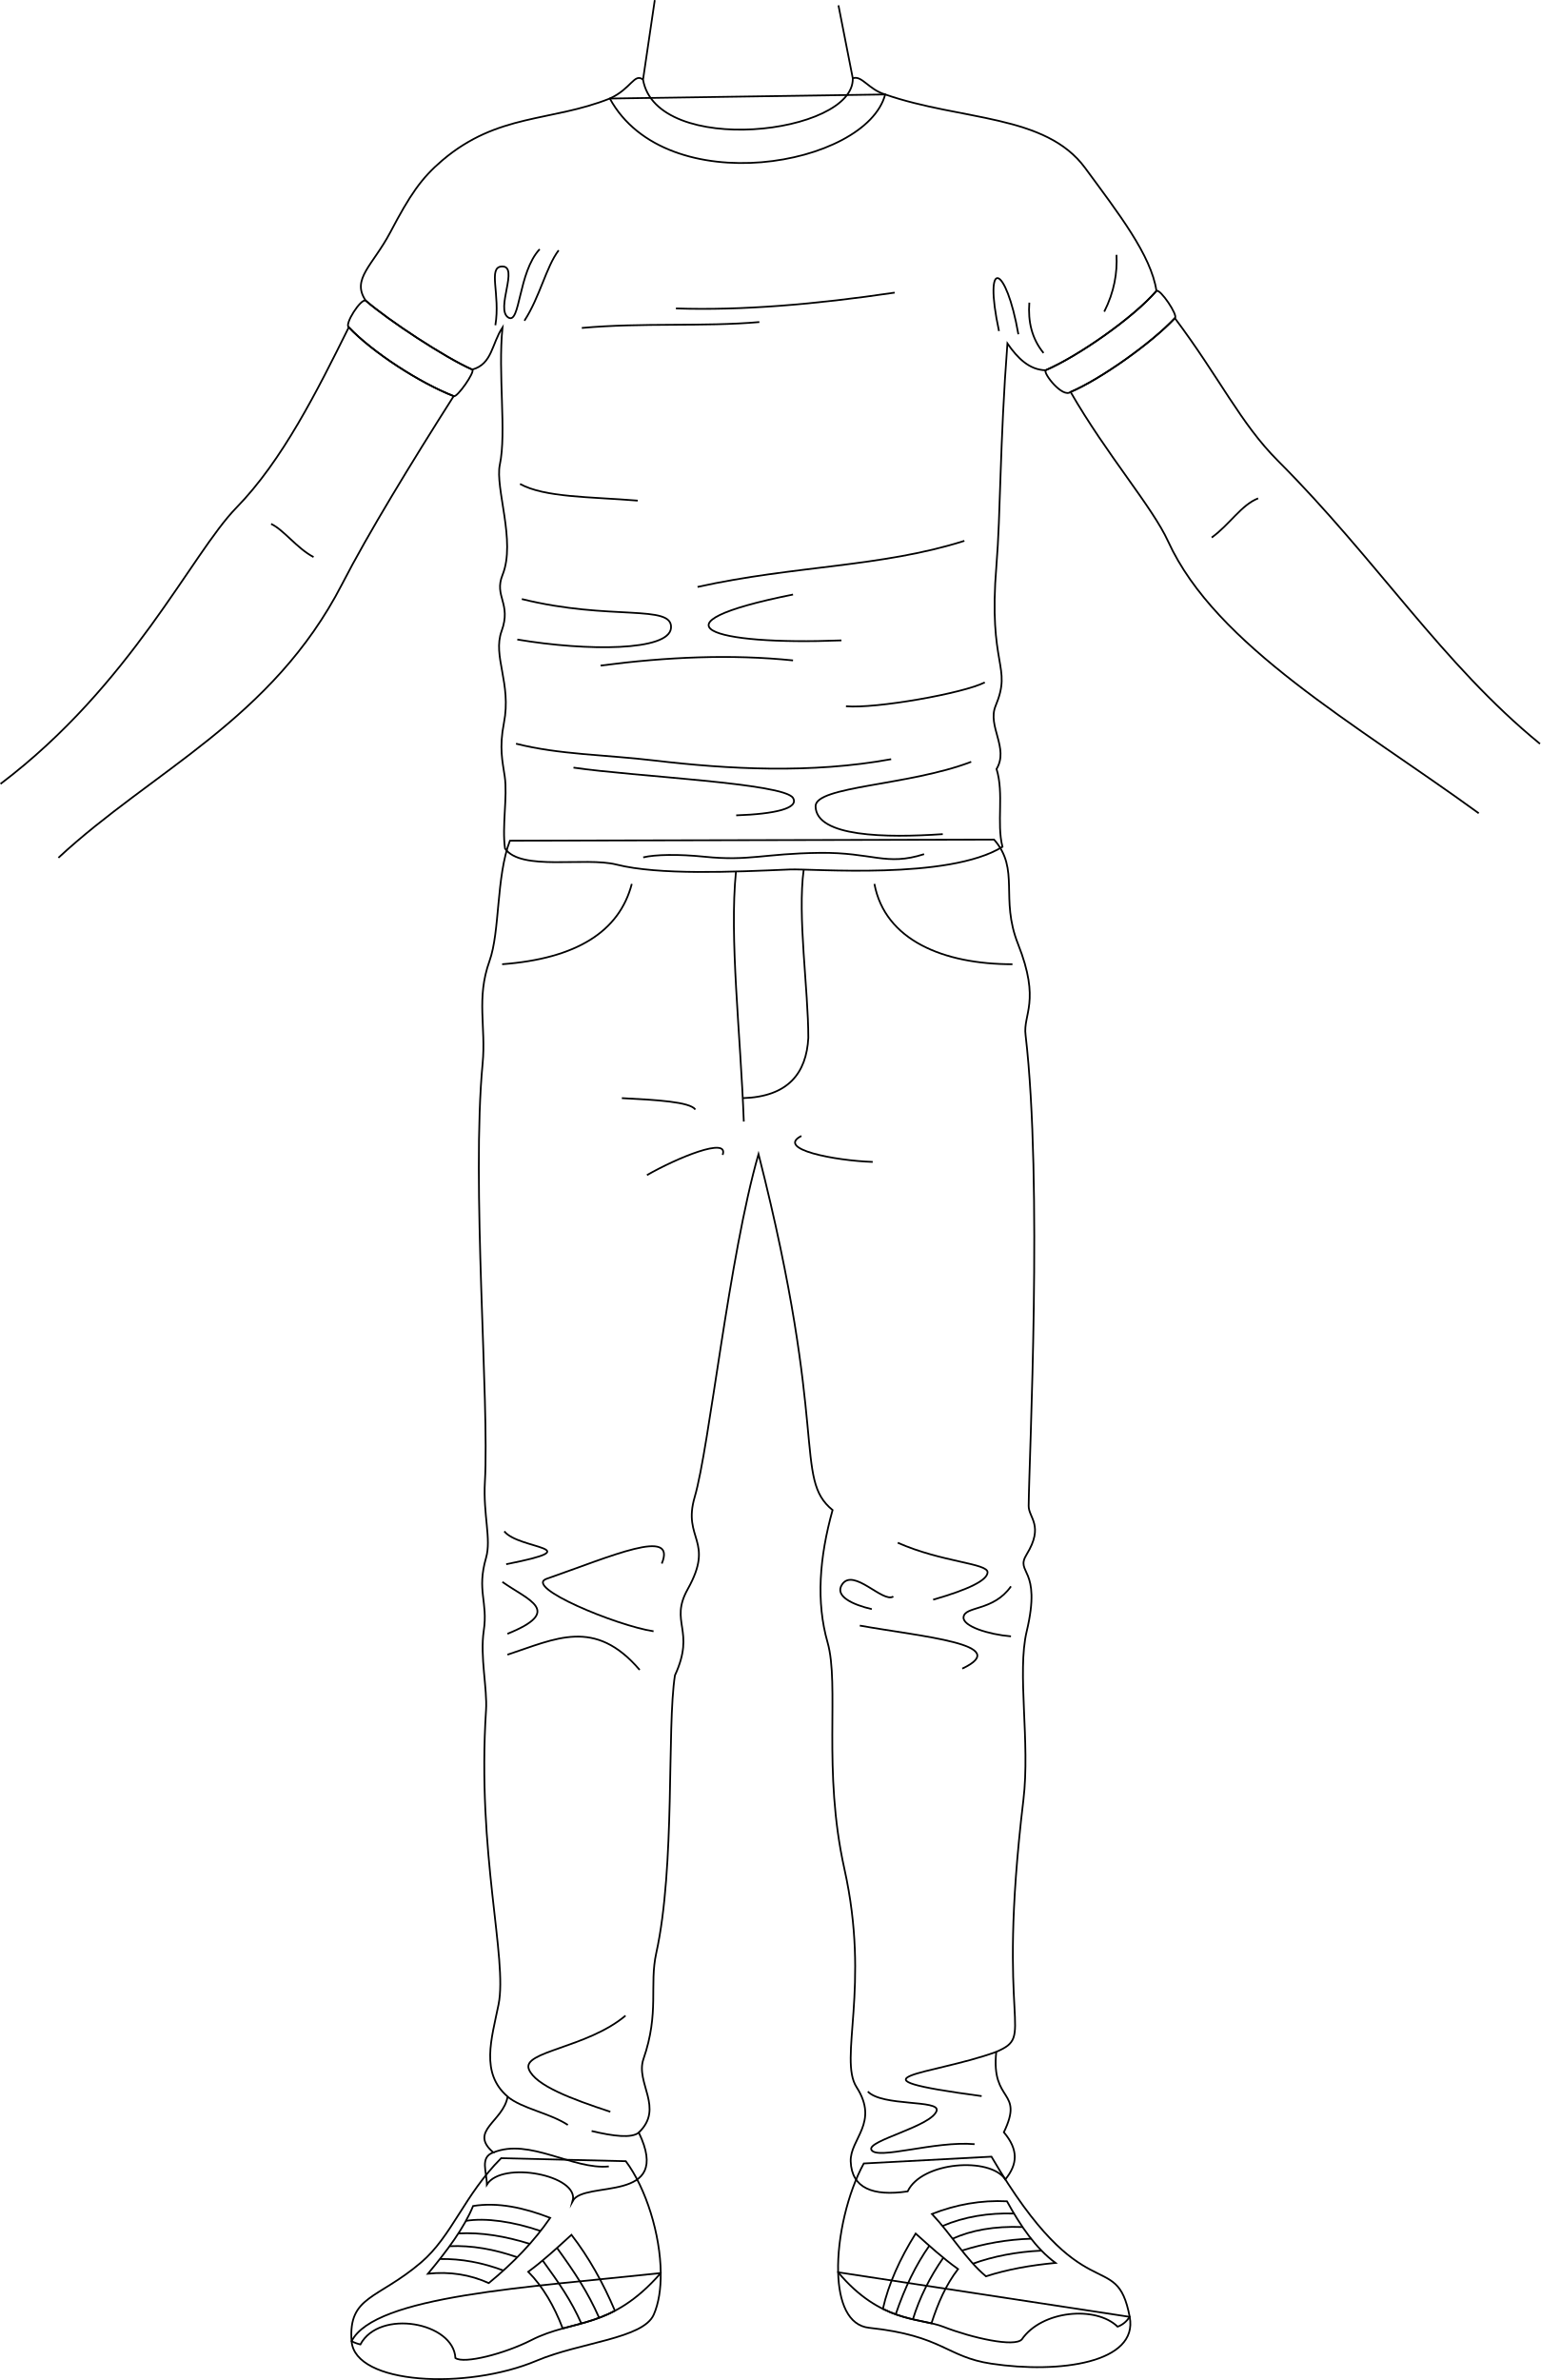
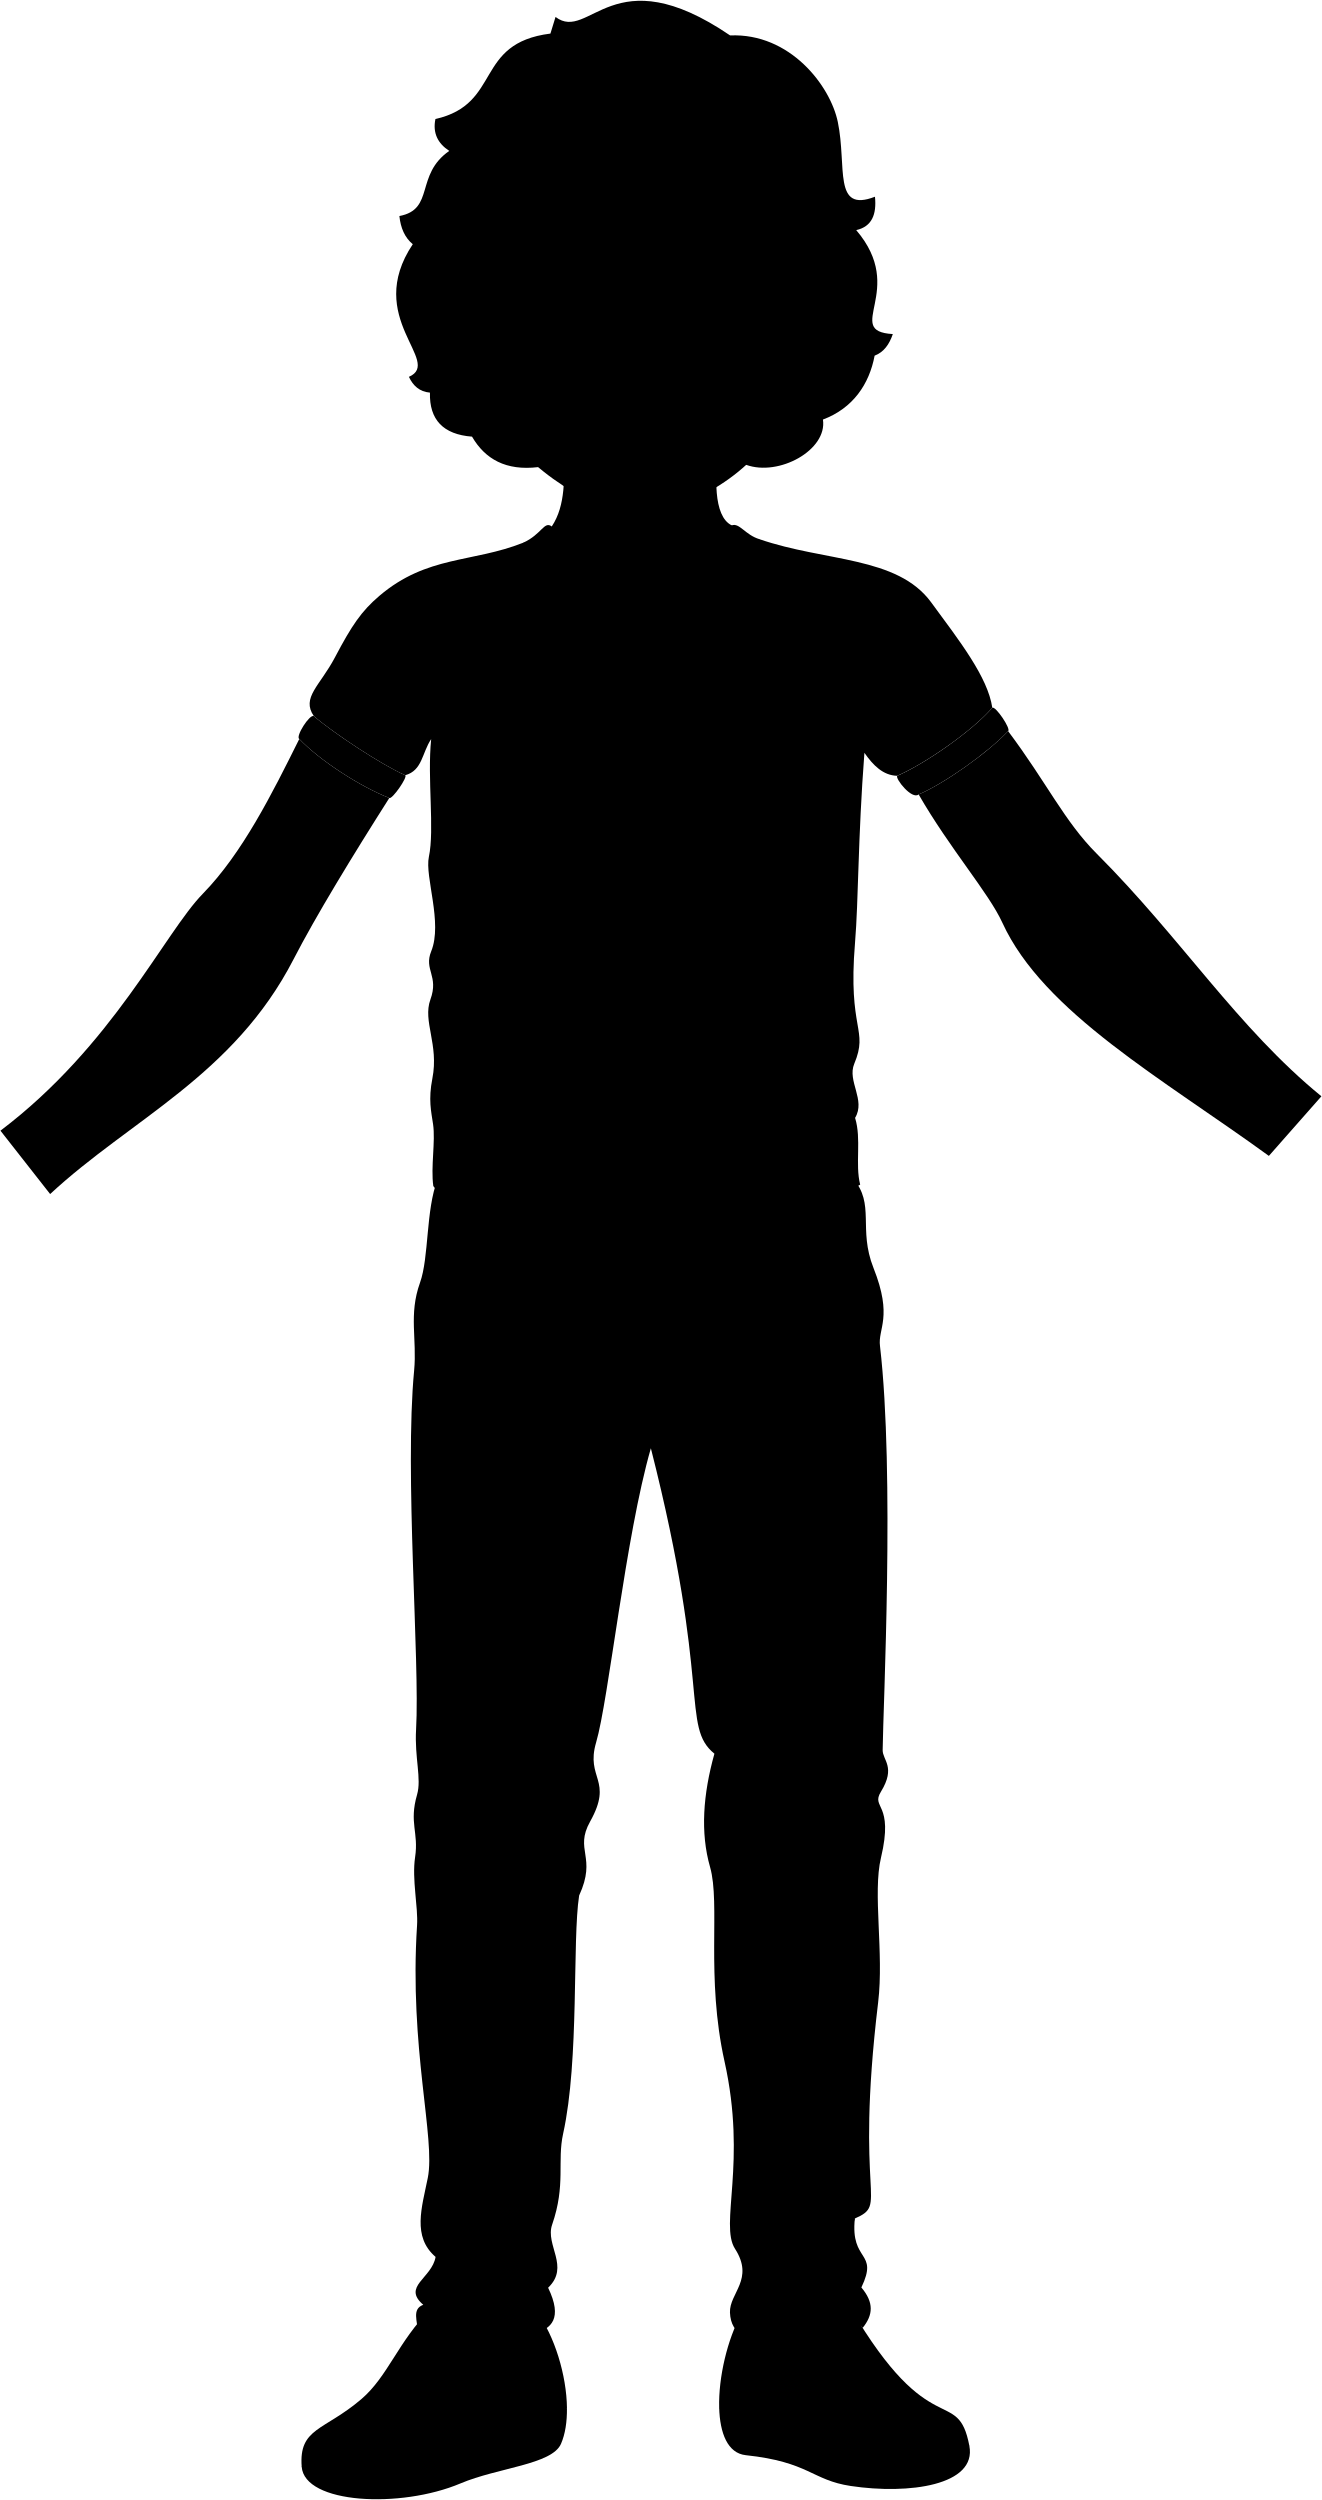
- <svg xmlns="http://www.w3.org/2000/svg" id="presence" viewBox="0 0 1771.79 2736.77">
-   <defs>
-     <style>
-       .cls-1 {
-         fill: none;
-         stroke: #000;
-         stroke-miterlimit: 10;
-         stroke-width: 2px;
-       }
-     </style>
-   </defs>
-   <g id="jacobSoleSide">
-     <path class="cls-1" d="M1299.29,2664.16l-335.35-51.24c.93,34.34,11.36,61.25,35.66,63.83,85.2,9.07,88.43,33.44,140.69,41.27C1218.31,2729.72,1309.43,2717.06,1299.29,2664.16Z" />
-     <path class="cls-1" d="M404.37,2692.17c3.72,49.85,132.22,56.46,212.87,22.38,50.23-21.23,122.51-25.2,134.67-53,5.73-13.1,8.2-29.7,8-47.72C607.89,2630.27,431.12,2639.58,404.37,2692.17Z" />
+ <svg viewBox="0 0 1771.79 3350.9">
+   <g class="soleWhite">
+     <path d="M1299.29,3278.28,963.94,3227c.93,34.34,11.36,61.25,35.66,63.83,85.2,9.07,88.43,33.44,140.69,41.28C1218.31,3343.85,1309.43,3331.19,1299.29,3278.28Z" />
+     <path d="M404.37,3306.29c3.72,49.86,132.22,56.46,212.87,22.38,50.23-21.23,122.51-25.2,134.67-53,5.73-13.1,8.2-29.7,8-47.72C607.89,3244.39,431.12,3253.7,404.37,3306.29Z" />
  </g>
-   <g id="jacobShoe">
-     <path class="cls-1" d="M1084.78,2675.49c33.75,13.17,82.12,23.76,90.45,14.59,22.93-33.35,85-39,110.16-14.63,5.84-2.1,10.34-6,13.9-11.29-15.64-81.68-52.13-1.74-159-184.2l-146.84,7.82c-18.37,33.44-30.6,84.49-29.51,125.14C1012.82,2671.22,1058.11,2665.08,1084.78,2675.49Z" />
-     <path class="cls-1" d="M523.77,2711.51c9.93,7.1,56.77-5,87.29-20.58,48.5-24.82,91.22-11.26,148.88-77.1-.43-44.41-16.89-97.52-40.18-128.66l-143.36-3.48c-42.57,42.58-56.48,89.5-92.1,119.91-50.08,42.75-83.85,38.22-79.93,90.57a44.15,44.15,0,0,0,10.11,3.73C436.48,2654.74,521.64,2670.35,523.77,2711.51Z" />
+   <g class="jacobShoe">
+     <path d="M1084.78,3289.61c33.75,13.17,82.12,23.76,90.45,14.59,22.93-33.35,85-39,110.16-14.63,5.84-2.09,10.34-6.05,13.9-11.29-15.64-81.68-52.13-1.74-159-184.2l-146.84,7.82c-18.37,33.44-30.6,84.5-29.51,125.14C1012.82,3285.34,1058.11,3279.2,1084.78,3289.61Z" />
+     <path d="M523.77,3325.63c9.93,7.1,56.77-5,87.29-20.58,48.5-24.81,91.22-11.26,148.88-77.1-.43-44.41-16.89-97.52-40.18-128.66l-143.36-3.47c-42.57,42.57-56.48,89.49-92.1,119.9-50.08,42.75-83.85,38.22-79.93,90.57a43.69,43.69,0,0,0,10.11,3.73C436.48,3268.86,521.64,3284.47,523.77,3325.63Z" />
  </g>
-   <g id="jacobShoelace">
-     <path class="cls-1" d="M1158.14,2531.26c-29.92-1.44-58.62,3.73-86.28,14.59,22.09,23.35,39.18,52.52,62.11,71.7,24.44-7.92,51.39-12.73,80-15.42C1191.45,2585.54,1173.89,2560,1158.14,2531.26Z" />
-     <path class="cls-1" d="M632.78,2550.34c-18.33,26.63-42,51.58-70.64,75-21.51-9.75-44.79-13.45-69.92-10.81,22.19-26.64,41.75-52.9,51.9-77.85C572.37,2532.18,602.16,2538.41,632.78,2550.34Z" />
+   <g class="shoelace">
+     <path d="M1158.14,3145.39c-29.92-1.44-58.62,3.72-86.28,14.59,22.09,23.34,39.18,52.52,62.11,71.69,24.44-7.92,51.39-12.72,80-15.42C1191.45,3199.66,1173.89,3174.13,1158.14,3145.39Z" />
+     <path d="M632.78,3164.47c-18.33,26.63-42,51.57-70.64,75-21.51-9.75-44.79-13.45-69.92-10.81,22.19-26.64,41.75-52.9,51.9-77.85C572.37,3146.3,602.16,3152.53,632.78,3164.47Z" />
  </g>
-   <g id="adidasLogo">
-     <path class="cls-1" d="M1071.28,2671.58c7.59-23.42,16.61-44.21,30.59-62.37-17.67-12.66-32.81-26.55-48.77-40.85-18,28.84-31.17,57.71-37.69,86.63C1036.69,2665.57,1055.87,2668.1,1071.28,2671.58Z" />
-     <path class="cls-1" d="M707.25,2657.17c-13.65-32.21-30.09-61.56-50-87.36-16.58,15.13-32.64,30-49.73,42.52,17,17.16,29.8,39.38,39.7,65.18C666.84,2672.12,686.34,2668.19,707.25,2657.17Z" />
+   <g class="shoeLogo">
+     <path d="M1071.28,3285.71c7.59-23.43,16.61-44.21,30.59-62.38-17.67-12.66-32.81-26.55-48.77-40.84-18,28.83-31.17,57.71-37.69,86.63C1036.69,3279.69,1055.87,3282.22,1071.28,3285.71Z" />
+     <path d="M707.25,3271.29c-13.65-32.21-30.09-61.55-50-87.36-16.58,15.13-32.64,30-49.73,42.53,17,17.15,29.8,39.37,39.7,65.17C666.84,3286.24,686.34,3282.32,707.25,3271.29Z" />
  </g>
-   <g id="clothesOverlapLine">
-     <path class="cls-1" d="M1197.85,2588c-28.95,1.35-55.6,6.58-78.86,15" />
-     <path class="cls-1" d="M1185.88,2574.29a291.42,291.42,0,0,0-79.56,13.68" />
-     <path class="cls-1" d="M1176.06,2560.87c-32.76-1.23-59.34,3.85-80.46,13.42" />
-     <path class="cls-1" d="M1166.2,2545.37c-29.32-.88-56.85,3.51-82.22,14.31" />
-     <path class="cls-1" d="M579,2610.85c-24.06-9-48.4-13.67-73.09-13.21" />
-     <path class="cls-1" d="M594.92,2595.65c-26.33-9.2-52.32-13.87-77.87-12.74" />
-     <path class="cls-1" d="M609.34,2580.25c-28.58-9-56.24-13.46-82.19-12" />
-     <path class="cls-1" d="M621.69,2565.42c-30.9-10.69-63.13-15.43-85.85-11.62" />
+   <path class="jacobPants" d="M1143.32,1579.59c30.09,34.5,6.56,67.23,27.48,119.92,26.37,66.45,5.51,81,8.74,104.92,19.88,170.39,4.09,484.23,3.54,541.34-.13,13.58,18,22.64-2.29,55.73-13.91,22.69,17.81,14,0,88.69-11.26,47.22,4.18,127.42-3.75,193.61-31.92,266.42,14.75,269.78-31.23,289.79-6.28,59.35,32.43,42.9,8.75,92.43,16.91,20.15,15.94,36.61,1.7,54.23-17.7-26.33-96.09-20.53-112.38,13.78-40.23,5.92-64.28-4-65.47-34.36-1-26.06,33.09-44.57,6.73-85.56-20.89-32.46,16.22-115.19-14-251-25.32-113.87-5.25-211-19.39-260.57-13.2-46.19-9.43-97.37,5.81-151.95-45.06-36.85-3.88-90-85.17-409.39-34.1,118.25-56.58,337.21-73.38,394.32-14.36,48.82,23.36,49.86-8,105.94-21.63,38.64,9.38,46.94-14.76,99.24-9.38,60.35.53,219.72-21.45,319.18-8.25,37.3,3.83,68.33-14.76,122-9.49,27.45,24.14,56.33-5.36,84.49,39.87,82.9-62.91,54.13-76.06,78.79,8.22-29.6-81.4-46.86-98.67-18.91,0-14.8-8.42-31.21,7.4-37-28.78-24.67,11.51-35.35,16.49-64.17-31.55-27.1-18.49-66.07-10.46-105.87,10.64-52.76-25.05-173.66-14.38-338.5,1.62-24.91-7.1-61.44-2.61-91.48,5-33.24-8.32-45.83,2.61-83.65,6.27-21.67-3.49-49.37-1.3-87.56,5.22-91.49-15.69-343.73-2.62-481,4-42.14-7.51-74.84,7.84-117.63,12.3-34.27,7.6-97,23.53-138.53Z" />
+   <path class="jacobShirt" d="M1248,807.22c-45.51-61.93-141.94-54.1-229.94-84.48l-316.72,4.68c-67.85,27-128.83,16.81-192.72,71.14-24.27,20.63-37.17,39.83-59.64,82.49-20.22,38.39-45.34,53.94-28.34,78.78,26,22.54,91.28,65.59,122.51,79.25,23.1-6.36,22.32-29.82,34.77-48.42-5.41,53,4.75,121-3.07,157.76-5.71,26.84,18.71,88.32,3.13,126.66-10.16,25,10.54,32.81-1.08,64.64-10.65,29.17,11.62,60,2.64,105.79-5.57,28.51-1.62,44,.93,61.35,3.39,23.06-3.27,57.18.32,82.9,18.26,26.39,92.27,9.4,128.13,18.46,48.72,12.31,133.74,8.52,199.35,5.67,26.05-1.13,182.36,12.46,244.66-26.05-7-27.77,2-60.75-6.8-89.49,14.5-24.1-10.83-49.23-1.13-72.49,19.53-46.81-8.76-43.92,1-161.7,4.82-58.29,3.83-139.81,12.62-255.13,11.81,17,25.18,30.33,43.94,30.82,37.2-16,100.58-60.1,127.48-91.24C1324,907.59,1286.21,859.18,1248,807.22Z" />
+   <g class="jacobShirtTrim">
+     <path d="M980.8,704.17c10.36-3.86,18.07,12.86,37.28,18.57-21.92,82.7-251.82,123.58-316.72,4.68,24.92-11.43,28-29.55,38.21-21.76" />
+     <path d="M1351.24,980c4.21-2.85-17-34.19-21.21-31.34-26.9,31.14-90.28,75.24-127.48,91.24-2.78,3.73,19.58,32.32,28.75,25C1265.36,1050.37,1323.76,1009.15,1351.24,980Z" />
+     <path d="M543.17,1039.08c-31.23-13.66-96.52-56.71-122.51-79.25-5.45-3.14-25,27.49-19.5,30.63,27.44,28.85,81.63,63.91,120.65,79.14C525.44,1072,546.8,1041.47,543.17,1039.08Z" />
  </g>
-   <g id="clothesDisplayLine">
-     <path class="cls-1" d="M624.1,2599.31c19.31,26.58,32.72,45.91,44.53,72.5" />
-     <path class="cls-1" d="M640.65,2584.92c20.7,28.69,35.2,50.35,48.45,80.36" />
-     <path class="cls-1" d="M1084.93,2596.18c-15.36,22.15-27.28,45.66-35,70.83" />
-     <path class="cls-1" d="M1030.16,2661.27q15.73-46.33,38.65-78.87" />
+   <g class="clothesDisplayLine">
+     <path d="M846.46,1616.22c-7.7,77,5.19,185.58,9,287.57" />
+     <path d="M924.36,1614c-7.34,53.88,5.31,137.73,5.31,193.54-2.19,40.35-23,67.8-75.49,69.29" />
+     <path d="M726.64,1630.53Q705,1713.29,577.5,1722.9" />
+     <path d="M1005.68,1630.53c12.15,64.72,79.38,92.4,158.76,92.37" />
+     <path d="M624.1,3213.43c19.31,26.58,32.72,45.92,44.53,72.5" />
+     <path d="M640.65,3199.05c20.7,28.68,35.2,50.34,48.45,80.35" />
+     <path d="M1084.93,3210.3c-15.36,22.15-27.28,45.66-35,70.83" />
+     <path d="M1030.16,3275.39q15.73-46.32,38.65-78.86" />
  </g>
-   <path id="jacobPants" class="cls-1" d="M1143.32,965.47c30.09,34.49,6.56,67.22,27.48,119.91,26.37,66.46,5.51,81,8.74,104.93,19.88,170.39,4.09,484.23,3.54,541.34-.13,13.58,18,22.64-2.29,55.73-13.91,22.69,17.81,14,0,88.68-11.26,47.22,4.18,127.43-3.75,193.61-31.92,266.42,14.75,269.79-31.23,289.79-6.28,59.36,32.43,42.91,8.75,92.44,16.91,20.15,15.94,36.6,1.7,54.23-17.7-26.34-96.09-20.53-112.38,13.77-40.23,5.93-64.28-3.94-65.47-34.35-1-26.07,33.09-44.57,6.73-85.56-20.89-32.47,16.22-115.2-14-251-25.32-113.87-5.25-211.05-19.39-260.57-13.2-46.2-9.43-97.37,5.81-152-45.06-36.86-3.88-90-85.17-409.4-34.1,118.26-56.58,337.22-73.38,394.32-14.36,48.83,23.36,49.87-8,105.95-21.63,38.63,9.38,46.94-14.76,99.24-9.38,60.35.53,219.72-21.45,319.18-8.25,37.29,3.83,68.33-14.76,122-9.49,27.44,24.14,56.33-5.36,84.49,39.87,82.9-62.91,54.12-76.06,78.79,8.22-29.6-81.4-46.87-98.67-18.91,0-14.8-8.42-31.21,7.4-37-28.78-24.67,11.51-35.36,16.49-64.18-31.55-27.1-18.49-66.06-10.46-105.86,10.64-52.76-25.05-173.66-14.38-338.5,1.62-24.92-7.1-61.44-2.61-91.49,5-33.23-8.32-45.82,2.61-83.64,6.27-21.68-3.49-49.37-1.3-87.57,5.22-91.48-15.69-343.72-2.62-480.95,4-42.14-7.51-74.84,7.84-117.63,12.3-34.27,7.6-97,23.53-138.54Z" />
-   <g id="clothesDisplayLine-2" data-name="clothesDisplayLine">
-     <path class="cls-1" d="M846.46,1002.1c-7.7,77,5.19,185.58,9,287.57" />
-     <path class="cls-1" d="M924.36,999.92c-7.34,53.88,5.31,137.73,5.31,193.53-2.19,40.35-23,67.8-75.49,69.3" />
-     <path class="cls-1" d="M726.64,1016.41Q705,1099.17,577.5,1108.78" />
-     <path class="cls-1" d="M1005.68,1016.41c12.15,64.72,79.38,92.39,158.76,92.37" />
+   <g class="clothesOverlapLine">
+     <path d="M1197.85,3202.09c-28.95,1.36-55.6,6.59-78.86,15" />
+     <path d="M1185.88,3188.41a291.8,291.8,0,0,0-79.56,13.68" />
+     <path d="M1176.06,3175c-32.76-1.23-59.34,3.85-80.46,13.42" />
+     <path d="M1166.2,3159.49c-29.32-.88-56.85,3.51-82.22,14.31" />
+     <path d="M579,3225c-24.06-9-48.4-13.67-73.09-13.2" />
+     <path d="M594.92,3209.77c-26.33-9.2-52.32-13.87-77.87-12.74" />
+     <path d="M609.34,3194.38c-28.58-9-56.24-13.47-82.19-12" />
+     <path d="M621.69,3179.54c-30.9-10.69-63.13-15.43-85.85-11.61" />
  </g>
-   <g id="clothesFoldLine">
-     <path class="cls-1" d="M799.73,1275.86c-6.12-8.86-44.7-11.11-84.52-13.11" />
-     <path class="cls-1" d="M831.11,1328c7.73-21.36-52.64,3.54-87.05,23.28" />
-     <path class="cls-1" d="M921.72,1306.23c-29.87,15.19,38.19,28.38,82,29.87" />
-     <path class="cls-1" d="M1162.74,1824.16c-20.37,29.11-53.61,22.27-54.56,35.65-.73,10.19,28.37,19.65,54.56,21.83" />
-     <path class="cls-1" d="M988.86,1869.27c71.46,12.78,177.08,21.61,117.86,49.47" />
-     <path class="cls-1" d="M1032.51,1774c50.93,22.56,104,23.52,103.31,34.2-.54,8.81-20.6,19.2-62.57,31.28" />
-     <path class="cls-1" d="M1027.42,1835.8c-11.82,8-45.82-33.45-58.93-13.82-9,13.55,12.37,23.28,34.19,28.38" />
-     <path class="cls-1" d="M580,1760.87c16.73,21.1,101.12,18.19,2.18,37.83" />
-     <path class="cls-1" d="M577.8,1819.07c29.83,21.1,70.57,33.47,5.82,59.66" />
-     <path class="cls-1" d="M735.68,1920.2c-51.66-60.39-96.76-35.65-152.06-17.46" />
-     <path class="cls-1" d="M751.68,1875.82c-42.92-6.55-150-51-122.95-60.39,74.61-26,149.9-59.56,132.41-17.46" />
-     <path class="cls-1" d="M583.82,2411c16.9,13.85,47.74,18.51,69.27,32.47" />
-     <path class="cls-1" d="M734.66,2452.31c-8.3,6.61-28.71,4.27-54.23-1.85" />
-     <path class="cls-1" d="M719.41,2317.8c-44.22,37.24-119.45,41-111.13,61.68,7.55,18.73,49.3,34.24,93.68,48.87" />
-     <path class="cls-1" d="M567.33,2475.19c41.54-17.16,91.57,20.07,132.88,16" />
-     <path class="cls-1" d="M1145.81,2359.46c-76.13,27.58-181.45,28.75-16.79,50.86" />
-     <path class="cls-1" d="M998.11,2405.08c16.87,17.45,83.31,9.15,79.13,22.11-5.82,18-80.29,34.33-75.06,44.8,6.19,12.37,72.73-10.47,118.7-6.4" />
+   <g class="clothesFoldLine">
+     <path d="M1029,950.62c-90.95,13.48-176,20.75-251.59,18.17" />
+     <path d="M873.35,984.46c-64.31,5.64-134.33.43-204.2,6.77" />
+     <path d="M598.07,1170.61c28.44,15.65,80.1,14.67,135.39,19.18" />
+     <path d="M1109.14,1236.05c-95.9,30.46-195.18,28.2-306.87,53" />
+     <path d="M600.17,1303c101.74,25.25,174.2,5.3,171.55,33.42-2.5,26.42-95.8,26.73-176.75,13.11" />
+     <path d="M912.07,1297.78c-170.06,34.16-94.31,58.67,55.69,52.73" />
+     <path d="M912.07,1373.53c-70.61-7.25-144.77-4.11-221.3,5.94" />
+     <path d="M1132.62,1398.78c-24.5,12.62-125.5,30.44-159.66,27.47" />
+     <path d="M1024.94,1487.15c-92.1,16.83-187.3,11.58-272.53,1.48C696,1482,643.24,1482,593.49,1469.33" />
+     <path d="M659.58,1496.8c70.55,10.4,242.12,17.73,252.49,34.9,7.12,11.81-20.44,18.46-65.35,20" />
+     <path d="M1117,1490.12c-71.29,27.47-179.46,27.84-179,51.24.73,35.25,80.94,36.39,146.29,31.93" />
+     <path d="M1062.82,1596.31c-43.82,14.11-59.26-2.26-120.3-1.48-64.57.82-80.68,9.74-132.19,4.45-30.12-3.09-56.93-2.57-70.55.74" />
+     <path d="M1284.12,907.17c1,20.72-2.47,42.28-14.11,65.35" />
+     <path d="M1183.86,962.12c-1.68,21.83,2.87,41.45,16.34,57.93" />
+     <path d="M1171.24,998.51c-14.11-80.94-40.84-89.85-22.28-3.71" />
+     <path d="M642.5,902c-14.36,19-21.53,53.47-39.36,80.95" />
+     <path d="M620.68,900.67c-24.81,26.52-22.24,87.24-36.1,78.53-15.21-9.55,13-59.71-7.43-58.66-16.38.84-1.48,31.93-7.42,67.57" />
+     <path d="M799.73,1890c-6.12-8.87-44.7-11.12-84.52-13.12" />
+     <path d="M831.11,1942.12c7.73-21.36-52.64,3.54-87.05,23.28" />
+     <path d="M921.72,1920.36c-29.87,15.18,38.19,28.38,82,29.86" />
+     <path d="M1162.74,2438.29c-20.37,29.1-53.61,22.26-54.56,35.65-.73,10.18,28.37,19.64,54.56,21.82" />
+     <path d="M988.86,2483.39c71.46,12.78,177.08,21.61,117.86,49.48" />
+     <path d="M1032.51,2388.09c50.93,22.55,104,23.51,103.31,34.19-.54,8.81-20.6,19.2-62.57,31.28" />
+     <path d="M1027.42,2449.93c-11.82,7.94-45.82-33.46-58.93-13.83-9,13.55,12.37,23.28,34.19,28.38" />
+     <path d="M580,2375c16.73,21.1,101.12,18.19,2.18,37.83" />
+     <path d="M577.8,2433.19c29.83,21.1,70.57,33.47,5.82,59.66" />
+     <path d="M735.68,2534.32c-51.66-60.38-96.76-35.65-152.06-17.46" />
+     <path d="M751.68,2489.94c-42.92-6.55-150-51-122.95-60.38,74.61-26,149.9-59.57,132.41-17.47" />
+     <path d="M583.82,3025.14c16.9,13.84,47.74,18.5,69.27,32.46" />
+     <path d="M734.66,3066.43c-8.3,6.61-28.71,4.27-54.23-1.85" />
+     <path d="M719.41,2931.93c-44.22,37.23-119.45,41-111.13,61.67,7.55,18.73,49.3,34.25,93.68,48.87" />
+     <path d="M567.33,3089.31c41.54-17.16,91.57,20.07,132.88,16" />
+     <path d="M1145.81,2973.59c-76.13,27.57-181.45,28.74-16.79,50.85" />
+     <path d="M998.11,3019.2c16.87,17.46,83.31,9.15,79.13,22.11-5.82,18-80.29,34.33-75.06,44.8,6.19,12.37,72.73-10.47,118.7-6.4" />
  </g>
-   <path id="jacobShirt" class="cls-1" d="M1248,193.1c-45.51-61.93-141.94-54.1-229.94-84.48L701.36,113.3c-67.85,27-128.83,16.81-192.72,71.14-24.27,20.63-37.17,39.82-59.64,82.49-20.22,38.39-45.34,53.94-28.34,78.78,26,22.54,91.28,65.59,122.51,79.25,23.1-6.36,22.32-29.82,34.77-48.42-5.41,53,4.75,121-3.07,157.76C569.16,561.14,593.58,622.62,578,661c-10.16,25,10.54,32.82-1.08,64.65-10.65,29.17,11.62,59.95,2.64,105.79-5.57,28.5-1.62,44,.93,61.34,3.39,23.06-3.27,57.19.32,82.91,18.26,26.39,92.27,9.4,128.13,18.46,48.72,12.31,133.74,8.52,199.35,5.67,26.05-1.14,182.36,12.46,244.66-26.06-7-27.76,2-60.74-6.8-89.48,14.5-24.1-10.83-49.23-1.13-72.49,19.53-46.82-8.76-43.92,1-161.71,4.82-58.29,3.83-139.8,12.62-255.12,11.81,17,25.18,30.32,43.94,30.82,37.2-16,100.58-60.1,127.48-91.24C1324,293.47,1286.21,245.06,1248,193.1Z" />
-   <g id="jacobShirtTrim">
-     <path class="cls-1" d="M980.8,90.05c10.36-3.87,18.07,12.86,37.28,18.57-21.92,82.7-251.82,123.57-316.72,4.68,24.92-11.43,28-29.55,38.21-21.76" />
-     <path class="cls-1" d="M1351.24,365.83c4.21-2.85-17-34.19-21.21-31.34-26.9,31.14-90.28,75.24-127.48,91.24-2.78,3.73,19.58,32.32,28.75,25C1265.36,436.25,1323.76,395,1351.24,365.83Z" />
-     <path class="cls-1" d="M543.17,425c-31.23-13.66-96.52-56.71-122.51-79.25-5.45-3.14-25,27.49-19.5,30.63,27.44,28.85,81.63,63.91,120.65,79.14C525.44,457.86,546.8,427.34,543.17,425Z" />
+   <path class="hairMediumBrown" d="M1147.65,308.43c21-4.65,27.54-21.08,25.12-44.75-56.72,22-37.35-40.1-49.8-100.19-10-48.49-64-119.42-144.36-116-157.6-107.34-188.35,9.8-234-24.77L737.77,45c-102.72,13-64.65,94.27-154.16,114.54-3.85,18.88,3.25,32.69,18.57,42.72-46.2,32.19-19.11,78.31-66.86,87.3,1.67,16,7.21,28.92,17.95,37.76-66.11,98.94,40.78,157.51-5.19,177.79,5.56,11.83,14.12,19.93,28.2,21.15q-1.42,54.62,56.4,59c17.55,30.16,45.47,46,88.62,40.85l278.83-3.07c43.75,15.94,109.1-19.82,102.9-60.69,40.35-15.16,62.1-47.5,69.28-85.63,12.57-4.8,19.79-15.44,24.39-28.94C1129,443.76,1216.51,389.09,1147.65,308.43Z" />
+   <g class="hairOverlapLine">
+     <path d="M617.43,452.66Q610,462.16,602.55,467" />
+     <path d="M1103,447.31c3.3,3.33,8.84,7.15,8.84,12.37" />
+     <path d="M677.32,256.1a80.23,80.23,0,0,1-23-28.42" />
+     <path d="M887.3,163.77c31-16.58,62.83-23.13,95.77-18.09" />
  </g>
-   <g id="clothesFoldLine-2" data-name="clothesFoldLine">
-     <path class="cls-1" d="M1029,336.49c-90.95,13.48-176,20.75-251.59,18.18" />
-     <path class="cls-1" d="M873.35,370.34C809,376,739,370.77,669.15,377.11" />
-     <path class="cls-1" d="M598.07,556.49c28.44,15.65,80.1,14.67,135.39,19.18" />
-     <path class="cls-1" d="M1109.14,621.92c-95.9,30.46-195.18,28.21-306.87,53" />
-     <path class="cls-1" d="M600.17,688.86c101.74,25.25,174.2,5.3,171.55,33.42-2.5,26.41-95.8,26.73-176.75,13.11" />
-     <path class="cls-1" d="M912.07,683.66c-170.06,34.16-94.31,58.67,55.69,52.73" />
-     <path class="cls-1" d="M912.07,759.41c-70.61-7.25-144.77-4.11-221.3,5.94" />
-     <path class="cls-1" d="M1132.62,784.66c-24.5,12.62-125.5,30.44-159.66,27.47" />
-     <path class="cls-1" d="M1024.94,873c-92.1,16.83-187.3,11.57-272.53,1.48-56.44-6.68-109.17-6.68-158.92-19.31" />
-     <path class="cls-1" d="M659.58,882.68c70.55,10.4,242.12,17.72,252.49,34.9,7.12,11.81-20.44,18.46-65.35,20" />
-     <path class="cls-1" d="M1117,876c-71.29,27.47-179.46,27.84-179,51.24.73,35.25,80.94,36.38,146.29,31.93" />
-     <path class="cls-1" d="M1062.82,982.19c-43.82,14.11-59.26-2.26-120.3-1.49-64.57.83-80.68,9.74-132.19,4.46-30.12-3.09-56.93-2.57-70.55.74" />
-     <path class="cls-1" d="M1284.12,293.05c1,20.72-2.47,42.28-14.11,65.35" />
-     <path class="cls-1" d="M1183.86,348c-1.68,21.83,2.87,41.45,16.34,57.92" />
-     <path class="cls-1" d="M1171.24,384.39c-14.11-80.95-40.84-89.86-22.28-3.71" />
-     <path class="cls-1" d="M642.5,287.85c-14.36,19-21.53,53.47-39.36,80.94" />
-     <path class="cls-1" d="M620.68,286.55c-24.81,26.51-22.24,87.24-36.1,78.53-15.21-9.55,13-59.71-7.43-58.66-16.38.84-1.48,31.93-7.42,67.57" />
+   <path class="hairEdgeLine" d="M693.19,206.82c105,63.29,77.69-167.6,253.91-116.53" />
+   <g class="eye">
+     <rect class="sclera" x="710.76" y="342.12" width="305.99" height="79.28" />
+     <g class="irisHazel">
+       <circle cx="954.79" cy="372.69" r="24.3" />
+       <circle cx="764.33" cy="372.69" r="24.3" />
+     </g>
+     <g class="pupil">
+       <circle cx="954.79" cy="372.69" r="9.45" />
+       <circle cx="764.33" cy="372.69" r="9.45" />
+     </g>
  </g>
-   <g id="skinWhite">
-     <path class="cls-1" d="M964.32,6.14,980.8,90.05c1.83,64.86-226,90.86-241.23,1.49L753.06.15" />
-     <path class="cls-1" d="M1771.16,855.31c-112.5-91.88-187.61-211.66-301.42-325.46-42.93-42.94-67-95.32-118.5-164-27.48,29.2-85.88,70.42-119.94,84.88,42.07,73,94,132,112.21,171.88,55,120.23,215.54,209.54,357.23,312.58" />
-     <path class="cls-1" d="M67.2,986.34C175.3,886,313.1,827.63,393.44,671.68c29.86-58,79.27-139,128.37-216.2-39-15.23-93.21-50.29-120.65-79.14-36.44,73.33-76.33,153.24-129.34,207.51C220.42,636.48,151.17,787.51.6,901.4" />
+   <g class="skinGallic">
+     <path d="M964,597.78c-5.85,38.49-8.48,94.15,16.78,106.39,1.83,64.86-226,90.86-241.23,1.49,19.19-28.79,16.62-66.6,16.37-101.29" />
+     <path d="M1771.16,1469.43c-112.5-91.88-187.61-211.65-301.42-325.46-42.93-42.93-67-95.32-118.5-164-27.48,29.2-85.88,70.42-119.94,84.88,42.07,73,94,132,112.21,171.89,55,120.22,215.54,209.53,357.23,312.58" />
+     <path d="M67.2,1600.46c108.1-100.38,245.9-158.71,326.24-314.65,29.86-58,79.27-139,128.37-216.21-39-15.23-93.21-50.29-120.65-79.14-36.44,73.33-76.33,153.24-129.34,207.51C220.42,1250.6,151.17,1401.63.6,1515.52" />
+     <path d="M617.43,452.66c16.41-21.2,23.15-47.35,23.63-76.7,3.7,11.17,16.88,18.86,15.16,1.34-7.13-75.8,21-73.13,21.1-121.2,80.07,65.36,134-56.38,210-92.33,57.27-8.44,108.63-3.46,150.71,22.53-10.18,119.64,45.27,134.34,22.44,191.71-5.58,14-1.12,21.14,18.5,3.3,0,27.46,8.92,48.61,24.08,66-12.93,25.86-5.35,60.2-42.72,51.9-6.19,56-28.67,113.7-110.68,160.06-33.12,18.71-44.92,36-92.45,36-60,0-53.74-14.83-85.25-33.55-88.36-52.49-112.3-104.43-117.8-159.89C621,506.17,628.13,481.64,617.43,452.66Zm192-73.81c-25-10-34.74-12.19-44.33-12.64-22.11-1-29.43,6.52-43.85,11.83,16.77-2.8,24.32,1.22,39.12,1.72,15.21.51,26.55-2.05,42-.33C805.62,379.79,816.62,381.71,809.45,378.85Zm108.67.58c15.48-1.72,25.2.84,40.41.33,14.8-.5,24-4,40.75-1.18-14.43-5.31-22.83-13.39-44.94-12.37-9.58.45-17.72,2.69-42.71,12.64C904.46,381.71,914.92,379.79,918.12,379.43Z" />
  </g>
-   <g id="skinFoldLine">
-     <path class="cls-1" d="M1447,573.06c-19.34,7.51-32.79,30.18-53.4,45.06" />
-     <path class="cls-1" d="M311.78,602.43c14.68,6.88,29.41,27.8,48.86,38.14" />
+   <g class="skinOverlapLine">
+     <path d="M1064.15,391.51c-2.61,32.24.33,70-3.84,107.7" />
+     <path d="M653.72,387.31c2.15,38-2.94,78.37.41,114.54" />
+   </g>
+   <g class="skinFoldLine">
+     <path d="M1447,1187.18c-19.34,7.51-32.79,30.19-53.4,45.06" />
+     <path d="M311.78,1216.56c14.68,6.87,29.41,27.79,48.86,38.13" />
+     <path d="M653.15,457.43c-19.94-4.45-12.53-24.62-20.34-32.78" />
+     <path d="M1062.71,454.46c13.91,0,7.83-10.78,12.61-21.95,4.56-10.68,11.09-27.88-2-29.07" />
+     <path d="M1085.81,448.23a48.06,48.06,0,0,0,6.81-15.12" />
+   </g>
+   <g class="head54">
+     <path class="lipMaleMedium__noStroke" d="M830.66,533.65c16.18,7.53,38.06,8.31,57.46.83,17.73,5.59,36.07,8.09,48,15.5-21.76,33.67-28.57,62-78.74,64.2-46.2,2-61-33.36-76.44-61.67C802.64,541.67,820.79,537.7,830.66,533.65Z" />
+     <path class="mouthInner" d="M855.21,589.36c41.24.29,61.78-7.86,75.52-41.11-29.39-7.9-49.59,1.26-73.57,1.29-26,0-35.14-11.17-72.54,1.63C798.36,587.44,824.66,589.15,855.21,589.36Z" />
+     <path class="tongue" d="M802.29,559.25a63.07,63.07,0,0,0,10.55,24.21c12.28,5.29,26.77,5.79,42.37,5.9,20.28.14,35.55-1.76,47.47-7.68a59.15,59.15,0,0,0,13.48-24.76C889.44,573.75,829.64,574.73,802.29,559.25Z" />
+     <path class="teeth" d="M926.44,547.21c-27.1-6-46.49,2.3-69.28,2.33-24.45,0-34-9.88-66.2-.39C808.93,578.14,907.69,577,926.44,547.21Z" />
+     <g class="lipOverlapLine">
+       <path d="M784.62,551.17c-1.78.61-3.63,1.27-5.55,2" />
+       <path d="M940,551.22c-3.19-1.19-6.27-2.17-9.26-3" />
+     </g>
+     <g class="lipEdgeLine">
+       <path d="M888.12,534.48c-19.4,7.48-41.28,6.7-57.46-.83" />
+       <path d="M898.71,601.7c-21.19,15.61-64.14,17.84-80.32.83" />
+     </g>
+     <g class="cheekLine">
+       <path d="M904.42,465.21c13.68,7.32,42.64,41.69,45.82,66.51" />
+       <path d="M812.13,467.12c-16.22,9.23-40.41,40.42-42.75,63" />
+     </g>
+     <g class="noseLine">
+       <path d="M904.42,465.21c10.06,8.45,11.77,23.87-1.27,33.1" />
+       <path d="M812.13,467.12c-8.59,7.64-8,22.28,1,31.19" />
+       <path d="M822.32,495.13c10.82,0,10.5,11.77,34.37,12.72,24.8,1,22.27-13,37.23-13" />
+     </g>
+     <g class="eyeFoldLine">
+       <path d="M982.06,394.12c-14.32,10.19-40.73,8.82-53.14-1.68" />
+       <path d="M789,395.88c-14.49,8.86-39,8.49-54-4" />
+     </g>
+     <g class="eyeCornerLine">
+       <path d="M721.27,378c-4,2-10,2.52-12.47,2.58" />
+       <path d="M999.28,378.58c4,2,10,2.52,12.46,2.58" />
+     </g>
+     <g class="eyeCreaseLine">
+       <path d="M922.88,364.34c25.77-15,59.82-4.14,67.78,1.27" />
+       <path d="M720.59,368.41c22.17-16.48,55.59-16.58,77.93-4" />
+     </g>
+     <g class="eyebrowMediumBrown">
+       <path d="M828.62,329.81c-23,23.92-68.9-11-133.49,13.39C758.74,296.59,791.44,327.44,828.62,329.81Z" />
+       <path d="M893.21,329.81c23,23.92,67-13.4,132.54,8.61C958.34,297.51,932.11,325,893.21,329.81Z" />
+     </g>
  </g>
</svg>
